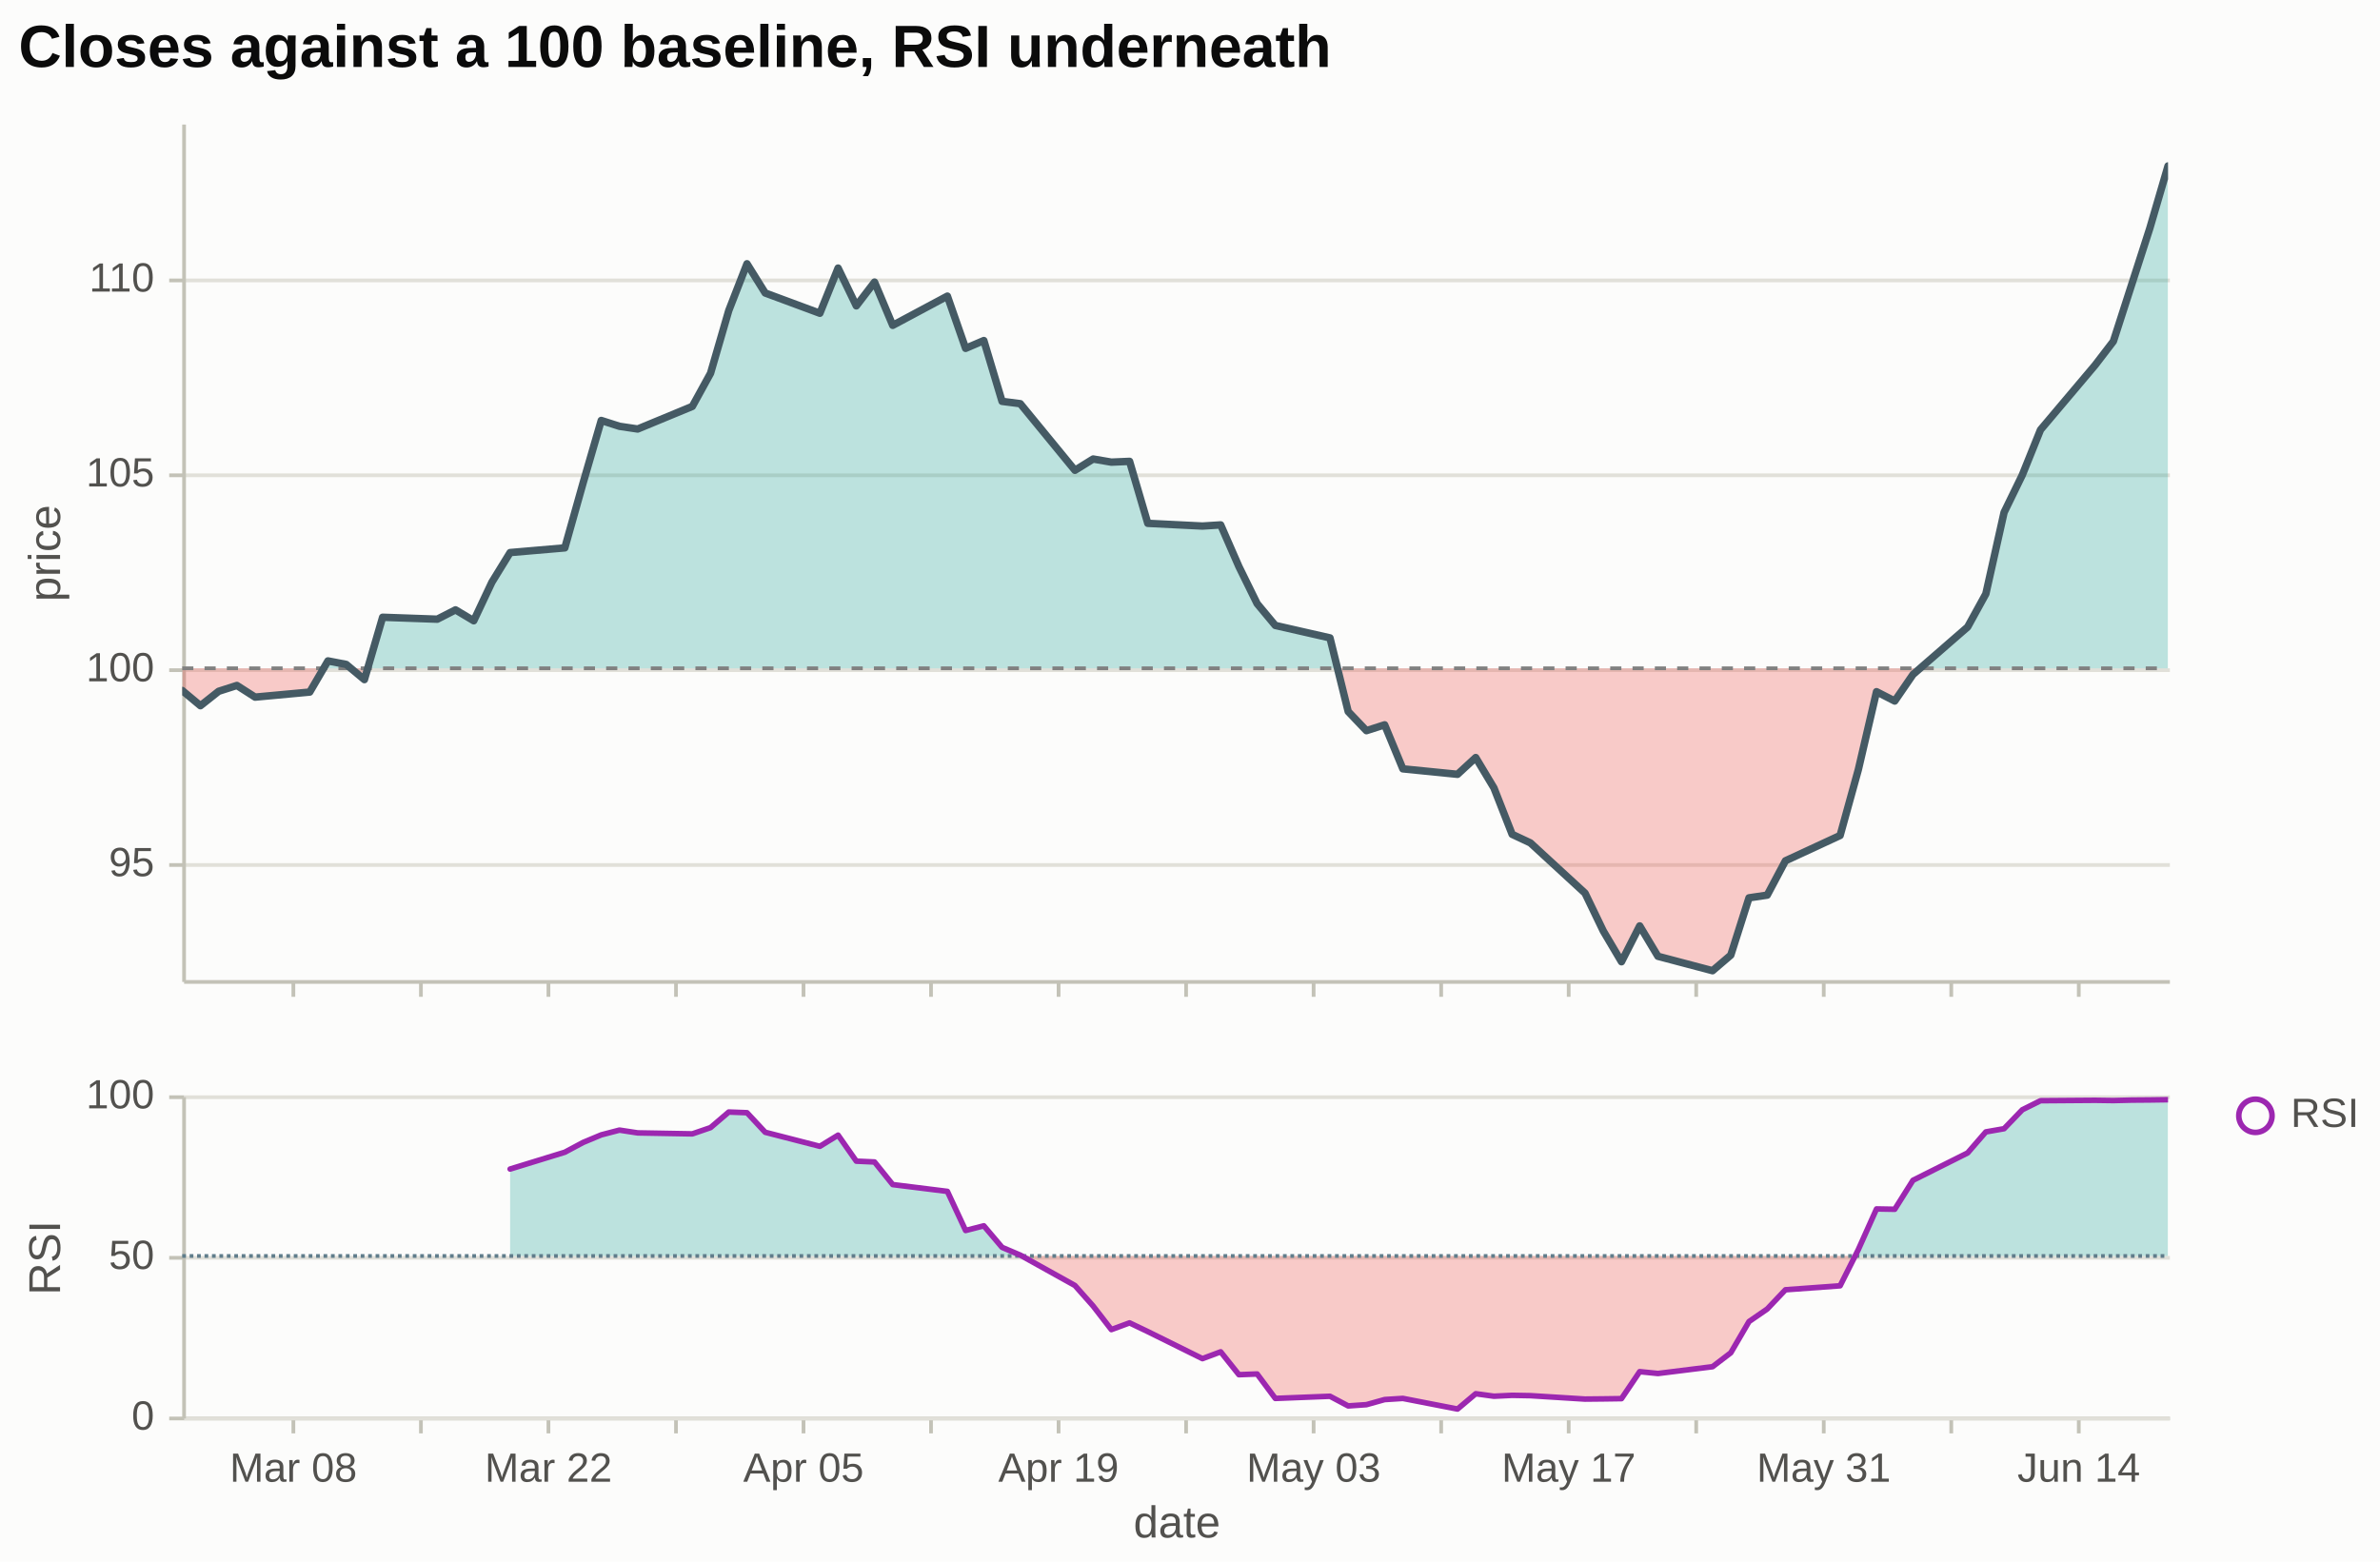
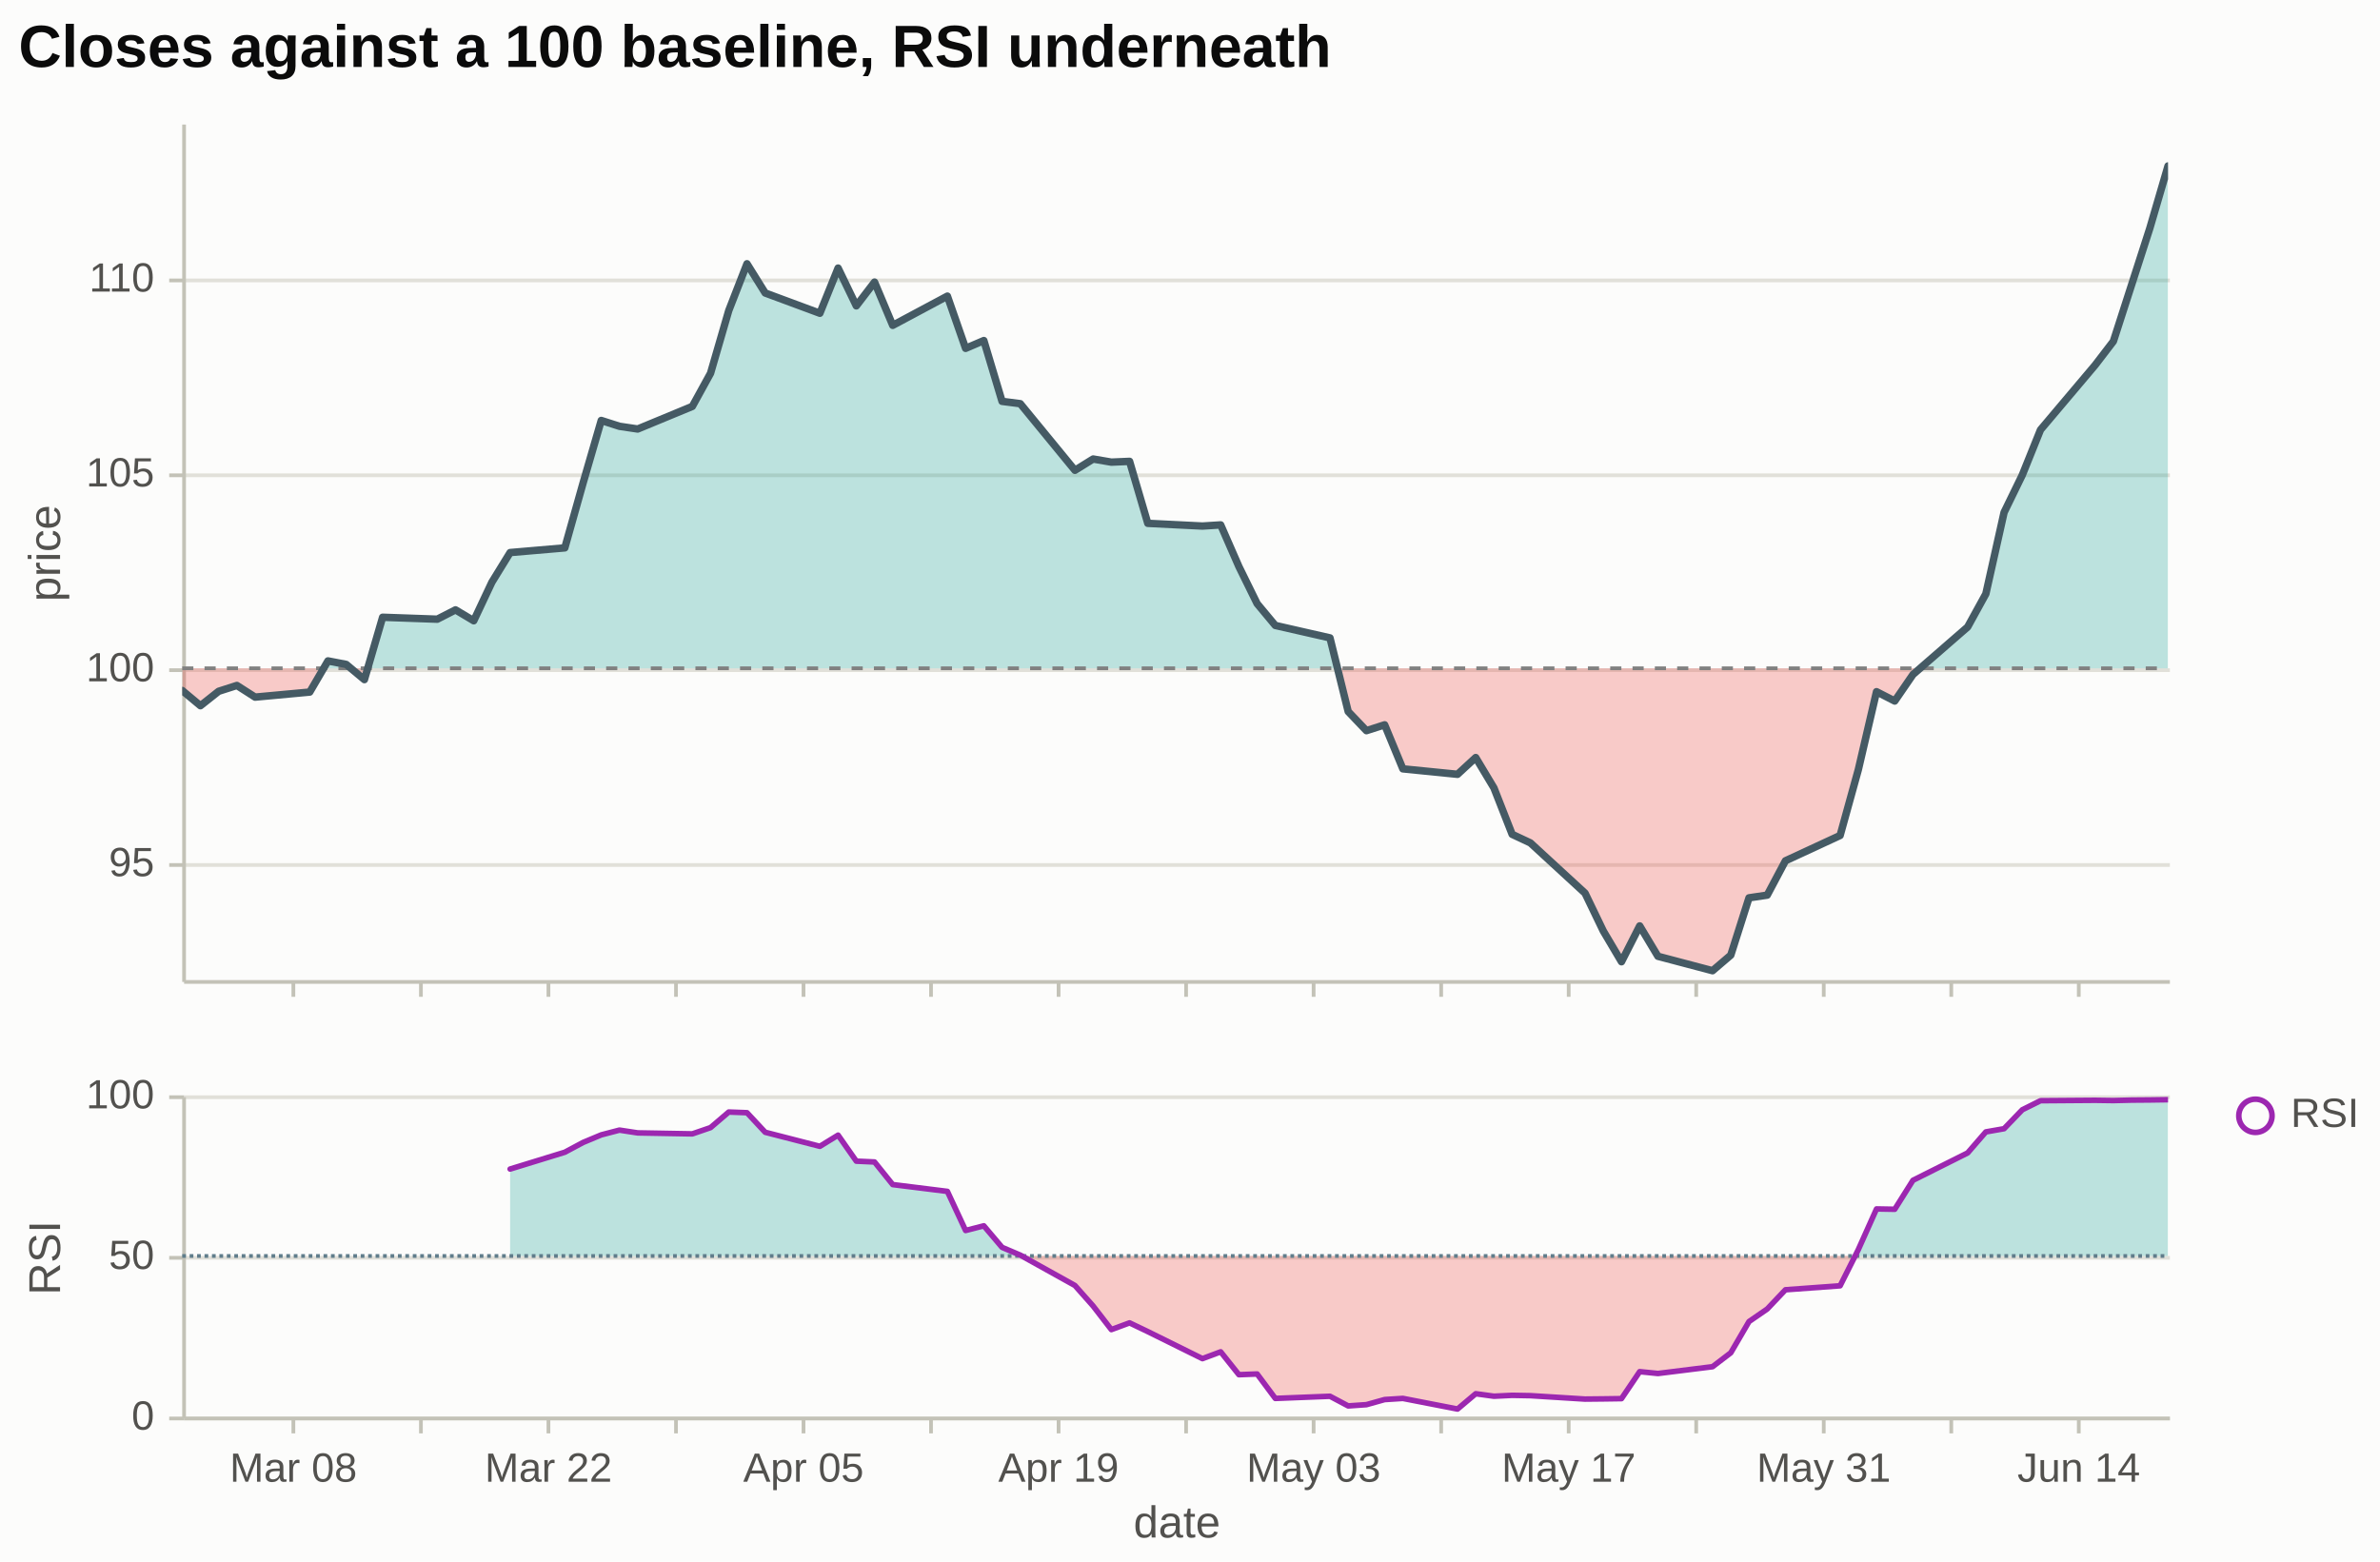
<svg xmlns="http://www.w3.org/2000/svg" width="640" height="420" viewBox="0 0 640 420" font-family="Arial, Liberation Sans, sans-serif">
  <defs>
    <clipPath id="clip-price">
      <rect x="49" y="33" width="534" height="230.59">
</rect>
    </clipPath>
    <clipPath id="clip-pane-1">
      <rect x="49" y="294.59" width="534" height="86.41">
</rect>
    </clipPath>
  </defs>
  <rect width="100%" height="100%" fill="#fcfcfb">
</rect>
+   <line x1="49.5" y1="232.64" x2="583.5" y2="232.64" stroke="#e1e0d9" stroke-width="1">
+ </line>
+   <line x1="49.5" y1="180.24" x2="583.5" y2="180.24" stroke="#e1e0d9" stroke-width="1">
+ </line>
+   <line x1="49.5" y1="127.83" x2="583.5" y2="127.83" stroke="#e1e0d9" stroke-width="1">
+ </line>
+   <line x1="49.5" y1="75.42" x2="583.5" y2="75.42" stroke="#e1e0d9" stroke-width="1">
+ </line>
  <line x1="49.5" y1="264.09" x2="583.5" y2="264.09" stroke="#c3c2b7" stroke-width="1">
</line>
  <line x1="78.89" y1="264.09" x2="78.89" y2="268.09" stroke="#c3c2b7" stroke-width="1">
</line>
  <line x1="113.19" y1="264.09" x2="113.19" y2="268.09" stroke="#c3c2b7" stroke-width="1">
</line>
  <line x1="147.48" y1="264.09" x2="147.48" y2="268.09" stroke="#c3c2b7" stroke-width="1">
</line>
  <line x1="181.78" y1="264.09" x2="181.78" y2="268.09" stroke="#c3c2b7" stroke-width="1">
</line>
  <line x1="216.07" y1="264.09" x2="216.07" y2="268.09" stroke="#c3c2b7" stroke-width="1">
</line>
  <line x1="250.36" y1="264.09" x2="250.36" y2="268.09" stroke="#c3c2b7" stroke-width="1">
</line>
  <line x1="284.66" y1="264.09" x2="284.66" y2="268.09" stroke="#c3c2b7" stroke-width="1">
</line>
  <line x1="318.95" y1="264.09" x2="318.95" y2="268.09" stroke="#c3c2b7" stroke-width="1">
</line>
  <line x1="353.24" y1="264.09" x2="353.24" y2="268.09" stroke="#c3c2b7" stroke-width="1">
</line>
  <line x1="387.54" y1="264.09" x2="387.54" y2="268.09" stroke="#c3c2b7" stroke-width="1">
</line>
  <line x1="421.83" y1="264.09" x2="421.83" y2="268.09" stroke="#c3c2b7" stroke-width="1">
</line>
  <line x1="456.12" y1="264.09" x2="456.12" y2="268.09" stroke="#c3c2b7" stroke-width="1">
</line>
  <line x1="490.42" y1="264.09" x2="490.42" y2="268.09" stroke="#c3c2b7" stroke-width="1">
</line>
  <line x1="524.71" y1="264.09" x2="524.71" y2="268.09" stroke="#c3c2b7" stroke-width="1">
</line>
  <line x1="559" y1="264.09" x2="559" y2="268.09" stroke="#c3c2b7" stroke-width="1">
</line>
-   <line x1="49.5" y1="232.64" x2="583.5" y2="232.64" stroke="#e1e0d9" stroke-width="1">
- </line>
-   <line x1="49.5" y1="180.24" x2="583.5" y2="180.24" stroke="#e1e0d9" stroke-width="1">
- </line>
-   <line x1="49.5" y1="127.83" x2="583.5" y2="127.83" stroke="#e1e0d9" stroke-width="1">
- </line>
-   <line x1="49.5" y1="75.42" x2="583.5" y2="75.42" stroke="#e1e0d9" stroke-width="1">
- </line>
  <line x1="49.5" y1="33.5" x2="49.5" y2="264.09" stroke="#c3c2b7" stroke-width="1">
</line>
  <line x1="45.5" y1="232.64" x2="49.5" y2="232.64" stroke="#c3c2b7" stroke-width="1">
</line>
  <text x="41.5" y="235.64" font-size="11" fill="#52514e" text-anchor="end">95</text>
  <line x1="45.5" y1="180.24" x2="49.5" y2="180.24" stroke="#c3c2b7" stroke-width="1">
</line>
  <text x="41.5" y="183.24" font-size="11" fill="#52514e" text-anchor="end">100</text>
  <line x1="45.5" y1="127.83" x2="49.5" y2="127.83" stroke="#c3c2b7" stroke-width="1">
</line>
  <text x="41.5" y="130.83" font-size="11" fill="#52514e" text-anchor="end">105</text>
  <line x1="45.5" y1="75.42" x2="49.5" y2="75.42" stroke="#c3c2b7" stroke-width="1">
</line>
  <text x="41.5" y="78.42" font-size="11" fill="#52514e" text-anchor="end">110</text>
  <text x="19.15" y="148.79" dy="-3" font-size="12" fill="#52514e" font-weight="normal" text-anchor="middle" transform="rotate(-90 19.15 148.79)">price</text>
  <g clip-path="url(#clip-price)">
    <path d="M49,185.71L53.9,189.8L58.8,185.92L63.7,184.35L68.6,187.49L83.29,186.13L87.03,179.74L88.19,177.75L93.09,178.69L94.35,179.74L97.99,182.78L98.88,179.74L102.89,166.01L117.59,166.53L122.49,164.02L127.39,166.95L132.28,156.57L137.18,148.61L151.88,147.35L156.78,129.95L161.68,113.08L166.58,114.65L171.48,115.38L186.17,109.3L191.07,100.39L195.97,83.52L200.87,70.94L205.77,78.8L220.47,84.25L225.37,72.1L230.27,82.26L235.17,75.87L240.06,87.5L254.76,79.64L259.66,93.69L264.56,91.59L269.46,107.94L274.36,108.57L289.06,126.49L293.95,123.45L298.85,124.29L303.75,124.08L308.65,140.75L323.35,141.48L328.25,141.17L333.15,152.38L338.05,162.34L342.94,168.21L357.64,171.56L359.66,179.74L362.54,191.37L367.44,196.51L372.34,194.94L377.24,206.78L391.94,208.25L396.83,203.74L401.73,211.91L406.63,224.39L411.53,226.69L426.23,240.21L431.13,250.38L436.03,258.66L440.93,249.02L445.83,257.19L460.52,261.07L465.42,256.88L470.32,241.47L475.22,240.74L480.12,231.51L494.82,224.7L499.72,206.99L504.61,186.03L509.51,188.54L514.41,181.41L516.34,179.74L529.11,168.63L534.01,159.72L538.91,137.81L543.81,127.75L548.71,115.59L563.4,98.19L568.3,91.8L573.2,76.6L578.1,61.4L583,44.63L583,179.74L578.1,179.74L573.2,179.74L568.3,179.74L563.4,179.74L548.71,179.74L543.81,179.74L538.91,179.74L534.01,179.74L529.11,179.74L516.34,179.74L514.41,181.41L509.51,188.54L504.61,186.03L499.72,206.99L494.82,224.7L480.12,231.51L475.22,240.74L470.32,241.47L465.42,256.88L460.52,261.07L445.83,257.19L440.93,249.02L436.03,258.66L431.13,250.38L426.23,240.21L411.53,226.69L406.63,224.39L401.73,211.91L396.83,203.74L391.94,208.25L377.24,206.78L372.34,194.94L367.44,196.51L362.54,191.37L359.66,179.74L357.64,179.74L342.94,179.74L338.05,179.74L333.15,179.74L328.25,179.74L323.35,179.74L308.65,179.74L303.75,179.74L298.85,179.74L293.95,179.74L289.06,179.74L274.36,179.74L269.46,179.74L264.56,179.74L259.66,179.74L254.76,179.74L240.06,179.74L235.17,179.74L230.27,179.74L225.37,179.74L220.47,179.74L205.77,179.74L200.87,179.74L195.97,179.74L191.07,179.74L186.17,179.74L171.48,179.74L166.58,179.74L161.68,179.74L156.78,179.74L151.88,179.74L137.18,179.74L132.28,179.74L127.39,179.74L122.49,179.74L117.59,179.74L102.89,179.74L98.88,179.74L97.99,182.78L94.35,179.74L93.09,179.74L88.19,179.74L87.03,179.74L83.29,186.13L68.6,187.49L63.7,184.35L58.8,185.92L53.9,189.8L49,185.71Z" fill="#26a69a" opacity="0.3">
</path>
    <path d="M49,179.74L53.9,179.74L58.8,179.74L63.7,179.74L68.6,179.74L83.29,179.74L87.03,179.74L88.19,179.74L93.09,179.74L94.35,179.74L97.99,179.74L98.88,179.74L102.89,179.74L117.59,179.74L122.49,179.74L127.39,179.74L132.28,179.74L137.18,179.74L151.88,179.74L156.78,179.74L161.68,179.74L166.58,179.74L171.48,179.74L186.17,179.74L191.07,179.74L195.97,179.74L200.87,179.74L205.77,179.74L220.47,179.74L225.37,179.74L230.27,179.74L235.17,179.74L240.06,179.74L254.76,179.74L259.66,179.74L264.56,179.74L269.46,179.74L274.36,179.74L289.06,179.74L293.95,179.74L298.85,179.74L303.75,179.74L308.65,179.74L323.35,179.74L328.25,179.74L333.15,179.74L338.05,179.74L342.94,179.74L357.64,179.74L359.66,179.74L362.54,179.74L367.44,179.74L372.34,179.74L377.24,179.74L391.94,179.74L396.83,179.74L401.73,179.74L406.63,179.74L411.53,179.74L426.23,179.74L431.13,179.74L436.03,179.74L440.93,179.74L445.83,179.74L460.52,179.74L465.42,179.74L470.32,179.74L475.22,179.74L480.12,179.74L494.82,179.74L499.72,179.74L504.61,179.74L509.51,179.74L514.41,179.74L516.34,179.74L529.11,179.74L534.01,179.74L538.91,179.74L543.81,179.74L548.71,179.74L563.4,179.74L568.3,179.74L573.2,179.74L578.1,179.74L583,179.74L583,179.74L578.1,179.74L573.2,179.74L568.3,179.74L563.4,179.74L548.71,179.74L543.81,179.74L538.91,179.74L534.01,179.74L529.11,179.74L516.34,179.74L514.41,181.41L509.51,188.54L504.61,186.03L499.72,206.99L494.82,224.7L480.12,231.51L475.22,240.74L470.32,241.47L465.42,256.88L460.52,261.07L445.83,257.19L440.93,249.02L436.03,258.66L431.13,250.38L426.23,240.21L411.53,226.69L406.63,224.39L401.73,211.91L396.83,203.74L391.94,208.25L377.24,206.78L372.34,194.94L367.44,196.51L362.54,191.37L359.66,179.74L357.64,179.74L342.94,179.74L338.05,179.74L333.15,179.74L328.25,179.74L323.35,179.74L308.65,179.74L303.75,179.74L298.85,179.74L293.95,179.74L289.06,179.74L274.36,179.74L269.46,179.74L264.56,179.74L259.66,179.74L254.76,179.74L240.06,179.74L235.17,179.74L230.27,179.74L225.37,179.74L220.47,179.74L205.77,179.74L200.87,179.74L195.97,179.74L191.07,179.74L186.17,179.74L171.48,179.74L166.58,179.74L161.68,179.74L156.78,179.74L151.88,179.74L137.18,179.74L132.28,179.74L127.39,179.74L122.49,179.74L117.59,179.74L102.89,179.74L98.88,179.74L97.99,182.78L94.35,179.74L93.09,179.74L88.19,179.74L87.03,179.74L83.29,186.13L68.6,187.49L63.7,184.35L58.8,185.92L53.9,189.8L49,185.71Z" fill="#ef5350" opacity="0.3">
</path>
    <line x1="49" y1="179.74" x2="583" y2="179.74" stroke="gray" stroke-width="1" stroke-dasharray="3,3">
</line>
    <path d="M49,185.71L53.9,189.8L58.8,185.92L63.7,184.35L68.6,187.49L83.29,186.13L88.19,177.75L93.09,178.69L97.99,182.78L102.89,166.01L117.59,166.53L122.49,164.02L127.39,166.95L132.28,156.57L137.18,148.61L151.88,147.35L156.78,129.95L161.68,113.08L166.58,114.65L171.48,115.38L186.17,109.3L191.07,100.39L195.97,83.52L200.87,70.94L205.77,78.8L220.47,84.25L225.37,72.1L230.27,82.26L235.17,75.87L240.06,87.5L254.76,79.64L259.66,93.69L264.56,91.59L269.46,107.94L274.36,108.57L289.06,126.49L293.95,123.45L298.85,124.29L303.75,124.08L308.65,140.75L323.35,141.48L328.25,141.17L333.15,152.38L338.05,162.34L342.94,168.21L357.64,171.56L362.54,191.37L367.44,196.51L372.34,194.94L377.24,206.78L391.94,208.25L396.83,203.74L401.73,211.91L406.63,224.39L411.53,226.69L426.23,240.21L431.13,250.38L436.03,258.66L440.93,249.02L445.83,257.19L460.52,261.07L465.42,256.88L470.32,241.47L475.22,240.74L480.12,231.51L494.82,224.7L499.72,206.99L504.61,186.03L509.51,188.54L514.41,181.41L529.11,168.63L534.01,159.72L538.91,137.81L543.81,127.75L548.71,115.59L563.4,98.19L568.3,91.8L573.2,76.6L578.1,61.4L583,44.63" fill="none" stroke="#455a64" stroke-width="2" stroke-linecap="round" stroke-linejoin="round">
</path>
  </g>
+   <line x1="49.5" y1="381.5" x2="583.5" y2="381.5" stroke="#e1e0d9" stroke-width="1">
+ </line>
+   <line x1="49.5" y1="338.29" x2="583.5" y2="338.29" stroke="#e1e0d9" stroke-width="1">
+ </line>
+   <line x1="49.5" y1="295.09" x2="583.5" y2="295.09" stroke="#e1e0d9" stroke-width="1">
+ </line>
  <line x1="49.5" y1="381.5" x2="583.5" y2="381.5" stroke="#c3c2b7" stroke-width="1">
</line>
  <line x1="78.89" y1="381.5" x2="78.89" y2="385.5" stroke="#c3c2b7" stroke-width="1">
</line>
  <text x="78.89" y="398.5" font-size="11" fill="#52514e" text-anchor="middle">Mar 08</text>
  <line x1="113.19" y1="381.5" x2="113.19" y2="385.5" stroke="#c3c2b7" stroke-width="1">
</line>
  <line x1="147.48" y1="381.5" x2="147.48" y2="385.5" stroke="#c3c2b7" stroke-width="1">
</line>
  <text x="147.48" y="398.5" font-size="11" fill="#52514e" text-anchor="middle">Mar 22</text>
  <line x1="181.78" y1="381.5" x2="181.78" y2="385.5" stroke="#c3c2b7" stroke-width="1">
</line>
  <line x1="216.07" y1="381.5" x2="216.07" y2="385.5" stroke="#c3c2b7" stroke-width="1">
</line>
  <text x="216.07" y="398.5" font-size="11" fill="#52514e" text-anchor="middle">Apr 05</text>
  <line x1="250.36" y1="381.5" x2="250.36" y2="385.5" stroke="#c3c2b7" stroke-width="1">
</line>
  <line x1="284.66" y1="381.5" x2="284.66" y2="385.5" stroke="#c3c2b7" stroke-width="1">
</line>
  <text x="284.66" y="398.5" font-size="11" fill="#52514e" text-anchor="middle">Apr 19</text>
  <line x1="318.95" y1="381.5" x2="318.95" y2="385.5" stroke="#c3c2b7" stroke-width="1">
</line>
  <line x1="353.24" y1="381.5" x2="353.24" y2="385.5" stroke="#c3c2b7" stroke-width="1">
</line>
  <text x="353.24" y="398.5" font-size="11" fill="#52514e" text-anchor="middle">May 03</text>
  <line x1="387.54" y1="381.5" x2="387.54" y2="385.5" stroke="#c3c2b7" stroke-width="1">
</line>
  <line x1="421.83" y1="381.5" x2="421.83" y2="385.5" stroke="#c3c2b7" stroke-width="1">
</line>
  <text x="421.83" y="398.5" font-size="11" fill="#52514e" text-anchor="middle">May 17</text>
  <line x1="456.12" y1="381.5" x2="456.12" y2="385.5" stroke="#c3c2b7" stroke-width="1">
</line>
  <line x1="490.42" y1="381.5" x2="490.42" y2="385.5" stroke="#c3c2b7" stroke-width="1">
</line>
  <text x="490.42" y="398.5" font-size="11" fill="#52514e" text-anchor="middle">May 31</text>
  <line x1="524.71" y1="381.5" x2="524.71" y2="385.5" stroke="#c3c2b7" stroke-width="1">
</line>
  <line x1="559" y1="381.5" x2="559" y2="385.5" stroke="#c3c2b7" stroke-width="1">
</line>
  <text x="559" y="398.5" font-size="11" fill="#52514e" text-anchor="middle">Jun 14</text>
  <text x="316.5" y="413.5" font-size="12" fill="#52514e" font-weight="normal" text-anchor="middle">date</text>
-   <line x1="49.5" y1="381.5" x2="583.5" y2="381.5" stroke="#e1e0d9" stroke-width="1">
- </line>
-   <line x1="49.5" y1="338.29" x2="583.5" y2="338.29" stroke="#e1e0d9" stroke-width="1">
- </line>
-   <line x1="49.5" y1="295.09" x2="583.5" y2="295.09" stroke="#e1e0d9" stroke-width="1">
- </line>
  <line x1="49.5" y1="295.09" x2="49.5" y2="381.5" stroke="#c3c2b7" stroke-width="1">
</line>
  <line x1="45.5" y1="381.5" x2="49.5" y2="381.5" stroke="#c3c2b7" stroke-width="1">
</line>
  <text x="41.5" y="384.5" font-size="11" fill="#52514e" text-anchor="end">0</text>
  <line x1="45.5" y1="338.29" x2="49.5" y2="338.29" stroke="#c3c2b7" stroke-width="1">
</line>
  <text x="41.5" y="341.29" font-size="11" fill="#52514e" text-anchor="end">50</text>
  <line x1="45.5" y1="295.09" x2="49.5" y2="295.09" stroke="#c3c2b7" stroke-width="1">
</line>
  <text x="41.5" y="298.09" font-size="11" fill="#52514e" text-anchor="end">100</text>
  <text x="19.15" y="338.29" dy="-3" font-size="12" fill="#52514e" font-weight="normal" text-anchor="middle" transform="rotate(-90 19.15 338.29)">RSI</text>
  <g clip-path="url(#clip-pane-1)">
    <path d="M137.18,314.41L151.88,309.89L156.78,307.27L161.68,305.22L166.58,303.94L171.48,304.69L186.17,304.95L191.07,303.27L195.97,299.08L200.87,299.26L205.77,304.52L220.47,308.3L225.37,305.29L230.27,312.29L235.17,312.51L240.06,318.59L254.76,320.42L259.66,330.94L264.56,329.68L269.46,335.47L274.36,337.56L274.79,337.79L289.06,345.73L293.95,351.25L298.85,357.59L303.75,355.78L308.65,358.13L323.35,365.4L328.25,363.57L333.15,369.72L338.05,369.53L342.94,376.1L357.64,375.52L362.54,378.12L367.44,377.78L372.34,376.41L377.24,376.1L391.94,378.96L396.83,374.84L401.73,375.51L406.63,375.27L411.53,375.36L426.23,376.28L431.13,376.23L436.03,376.16L440.93,368.9L445.83,369.4L460.52,367.57L465.42,363.83L470.32,355.43L475.22,352.05L480.12,346.88L494.82,345.81L498.84,337.79L499.72,336.06L504.61,325.14L509.51,325.23L514.41,317.44L529.11,310.08L534.01,304.42L538.91,303.56L543.81,298.47L548.71,296.03L563.4,295.92L568.3,295.99L573.2,295.87L578.1,295.83L583,295.76L583,337.79L578.1,337.79L573.2,337.79L568.3,337.79L563.4,337.79L548.71,337.79L543.81,337.79L538.91,337.79L534.01,337.79L529.11,337.79L514.41,337.79L509.51,337.79L504.61,337.79L499.72,337.79L498.84,337.79L494.82,345.81L480.12,346.88L475.22,352.05L470.32,355.43L465.42,363.83L460.52,367.57L445.83,369.4L440.93,368.9L436.03,376.16L431.13,376.23L426.23,376.28L411.53,375.36L406.63,375.27L401.73,375.51L396.83,374.84L391.94,378.96L377.24,376.1L372.34,376.41L367.44,377.78L362.54,378.12L357.64,375.52L342.94,376.1L338.05,369.53L333.15,369.72L328.25,363.57L323.35,365.4L308.65,358.13L303.75,355.78L298.85,357.59L293.95,351.25L289.06,345.73L274.79,337.79L274.36,337.79L269.46,337.79L264.56,337.79L259.66,337.79L254.76,337.79L240.06,337.79L235.17,337.79L230.27,337.79L225.37,337.79L220.47,337.79L205.77,337.79L200.87,337.79L195.97,337.79L191.07,337.79L186.17,337.79L171.48,337.79L166.58,337.79L161.68,337.79L156.78,337.79L151.88,337.79L137.18,337.79Z" fill="#26a69a" opacity="0.3">
</path>
    <path d="M137.18,337.79L151.88,337.79L156.78,337.79L161.68,337.79L166.58,337.79L171.48,337.79L186.17,337.79L191.07,337.79L195.97,337.79L200.87,337.79L205.77,337.79L220.47,337.79L225.37,337.79L230.27,337.79L235.17,337.79L240.06,337.79L254.76,337.79L259.66,337.79L264.56,337.79L269.46,337.79L274.36,337.79L274.79,337.79L289.06,337.79L293.95,337.79L298.85,337.79L303.75,337.79L308.65,337.79L323.35,337.79L328.25,337.79L333.15,337.79L338.05,337.79L342.94,337.79L357.64,337.79L362.54,337.79L367.44,337.79L372.34,337.79L377.24,337.79L391.94,337.79L396.83,337.79L401.73,337.79L406.63,337.79L411.53,337.79L426.23,337.79L431.13,337.79L436.03,337.79L440.93,337.79L445.83,337.79L460.52,337.79L465.42,337.79L470.32,337.79L475.22,337.79L480.12,337.79L494.82,337.79L498.84,337.79L499.72,337.79L504.61,337.79L509.51,337.79L514.41,337.79L529.11,337.79L534.01,337.79L538.91,337.79L543.81,337.79L548.71,337.79L563.4,337.79L568.3,337.79L573.2,337.79L578.1,337.79L583,337.79L583,337.79L578.1,337.79L573.2,337.79L568.3,337.79L563.4,337.79L548.71,337.79L543.81,337.79L538.91,337.79L534.01,337.79L529.11,337.79L514.41,337.79L509.51,337.79L504.61,337.79L499.72,337.79L498.84,337.79L494.82,345.81L480.12,346.88L475.22,352.05L470.32,355.43L465.42,363.83L460.52,367.57L445.83,369.4L440.93,368.9L436.03,376.16L431.13,376.23L426.23,376.28L411.53,375.36L406.63,375.27L401.73,375.51L396.83,374.84L391.94,378.96L377.24,376.1L372.34,376.41L367.44,377.78L362.54,378.12L357.64,375.52L342.94,376.1L338.05,369.53L333.15,369.72L328.25,363.57L323.35,365.4L308.65,358.13L303.75,355.78L298.85,357.59L293.95,351.25L289.06,345.73L274.79,337.79L274.36,337.79L269.46,337.79L264.56,337.79L259.66,337.79L254.76,337.79L240.06,337.79L235.17,337.79L230.27,337.79L225.37,337.79L220.47,337.79L205.77,337.79L200.87,337.79L195.97,337.79L191.07,337.79L186.17,337.79L171.48,337.79L166.58,337.79L161.68,337.79L156.78,337.79L151.88,337.79L137.18,337.79Z" fill="#ef5350" opacity="0.3">
</path>
    <line x1="49" y1="337.79" x2="583" y2="337.79" stroke="#607d8b" stroke-width="1" stroke-dasharray="1,1">
</line>
    <path d="M137.18,314.41L151.88,309.89L156.78,307.27L161.68,305.22L166.58,303.94L171.48,304.69L186.17,304.95L191.07,303.27L195.97,299.08L200.87,299.26L205.77,304.52L220.47,308.3L225.37,305.29L230.27,312.29L235.17,312.51L240.06,318.59L254.76,320.42L259.66,330.94L264.56,329.68L269.46,335.47L274.36,337.56L289.06,345.73L293.95,351.25L298.85,357.59L303.75,355.78L308.65,358.13L323.35,365.4L328.25,363.57L333.15,369.72L338.05,369.53L342.94,376.1L357.64,375.52L362.54,378.12L367.44,377.78L372.34,376.41L377.24,376.1L391.94,378.96L396.83,374.84L401.73,375.51L406.63,375.27L411.53,375.36L426.23,376.28L431.13,376.23L436.03,376.16L440.93,368.9L445.83,369.4L460.52,367.57L465.42,363.83L470.32,355.43L475.22,352.05L480.12,346.88L494.82,345.81L499.72,336.06L504.61,325.14L509.51,325.23L514.41,317.44L529.11,310.08L534.01,304.42L538.91,303.56L543.81,298.47L548.71,296.03L563.4,295.92L568.3,295.99L573.2,295.87L578.1,295.83L583,295.76" fill="none" stroke="#9c27b0" stroke-width="1.5" stroke-linecap="round" stroke-linejoin="round">
</path>
  </g>
  <circle cx="606.5" cy="300.09" r="4.47" fill="transparent" stroke="#9c27b0" stroke-width="1.5">
</circle>
  <text x="616" y="303.09" font-size="11" fill="#52514e" text-anchor="start">RSI</text>
  <text x="5" y="18" font-size="16" fill="#0b0b0b" font-weight="600" text-anchor="start">Closes against a 100 baseline, RSI underneath</text>
</svg>
